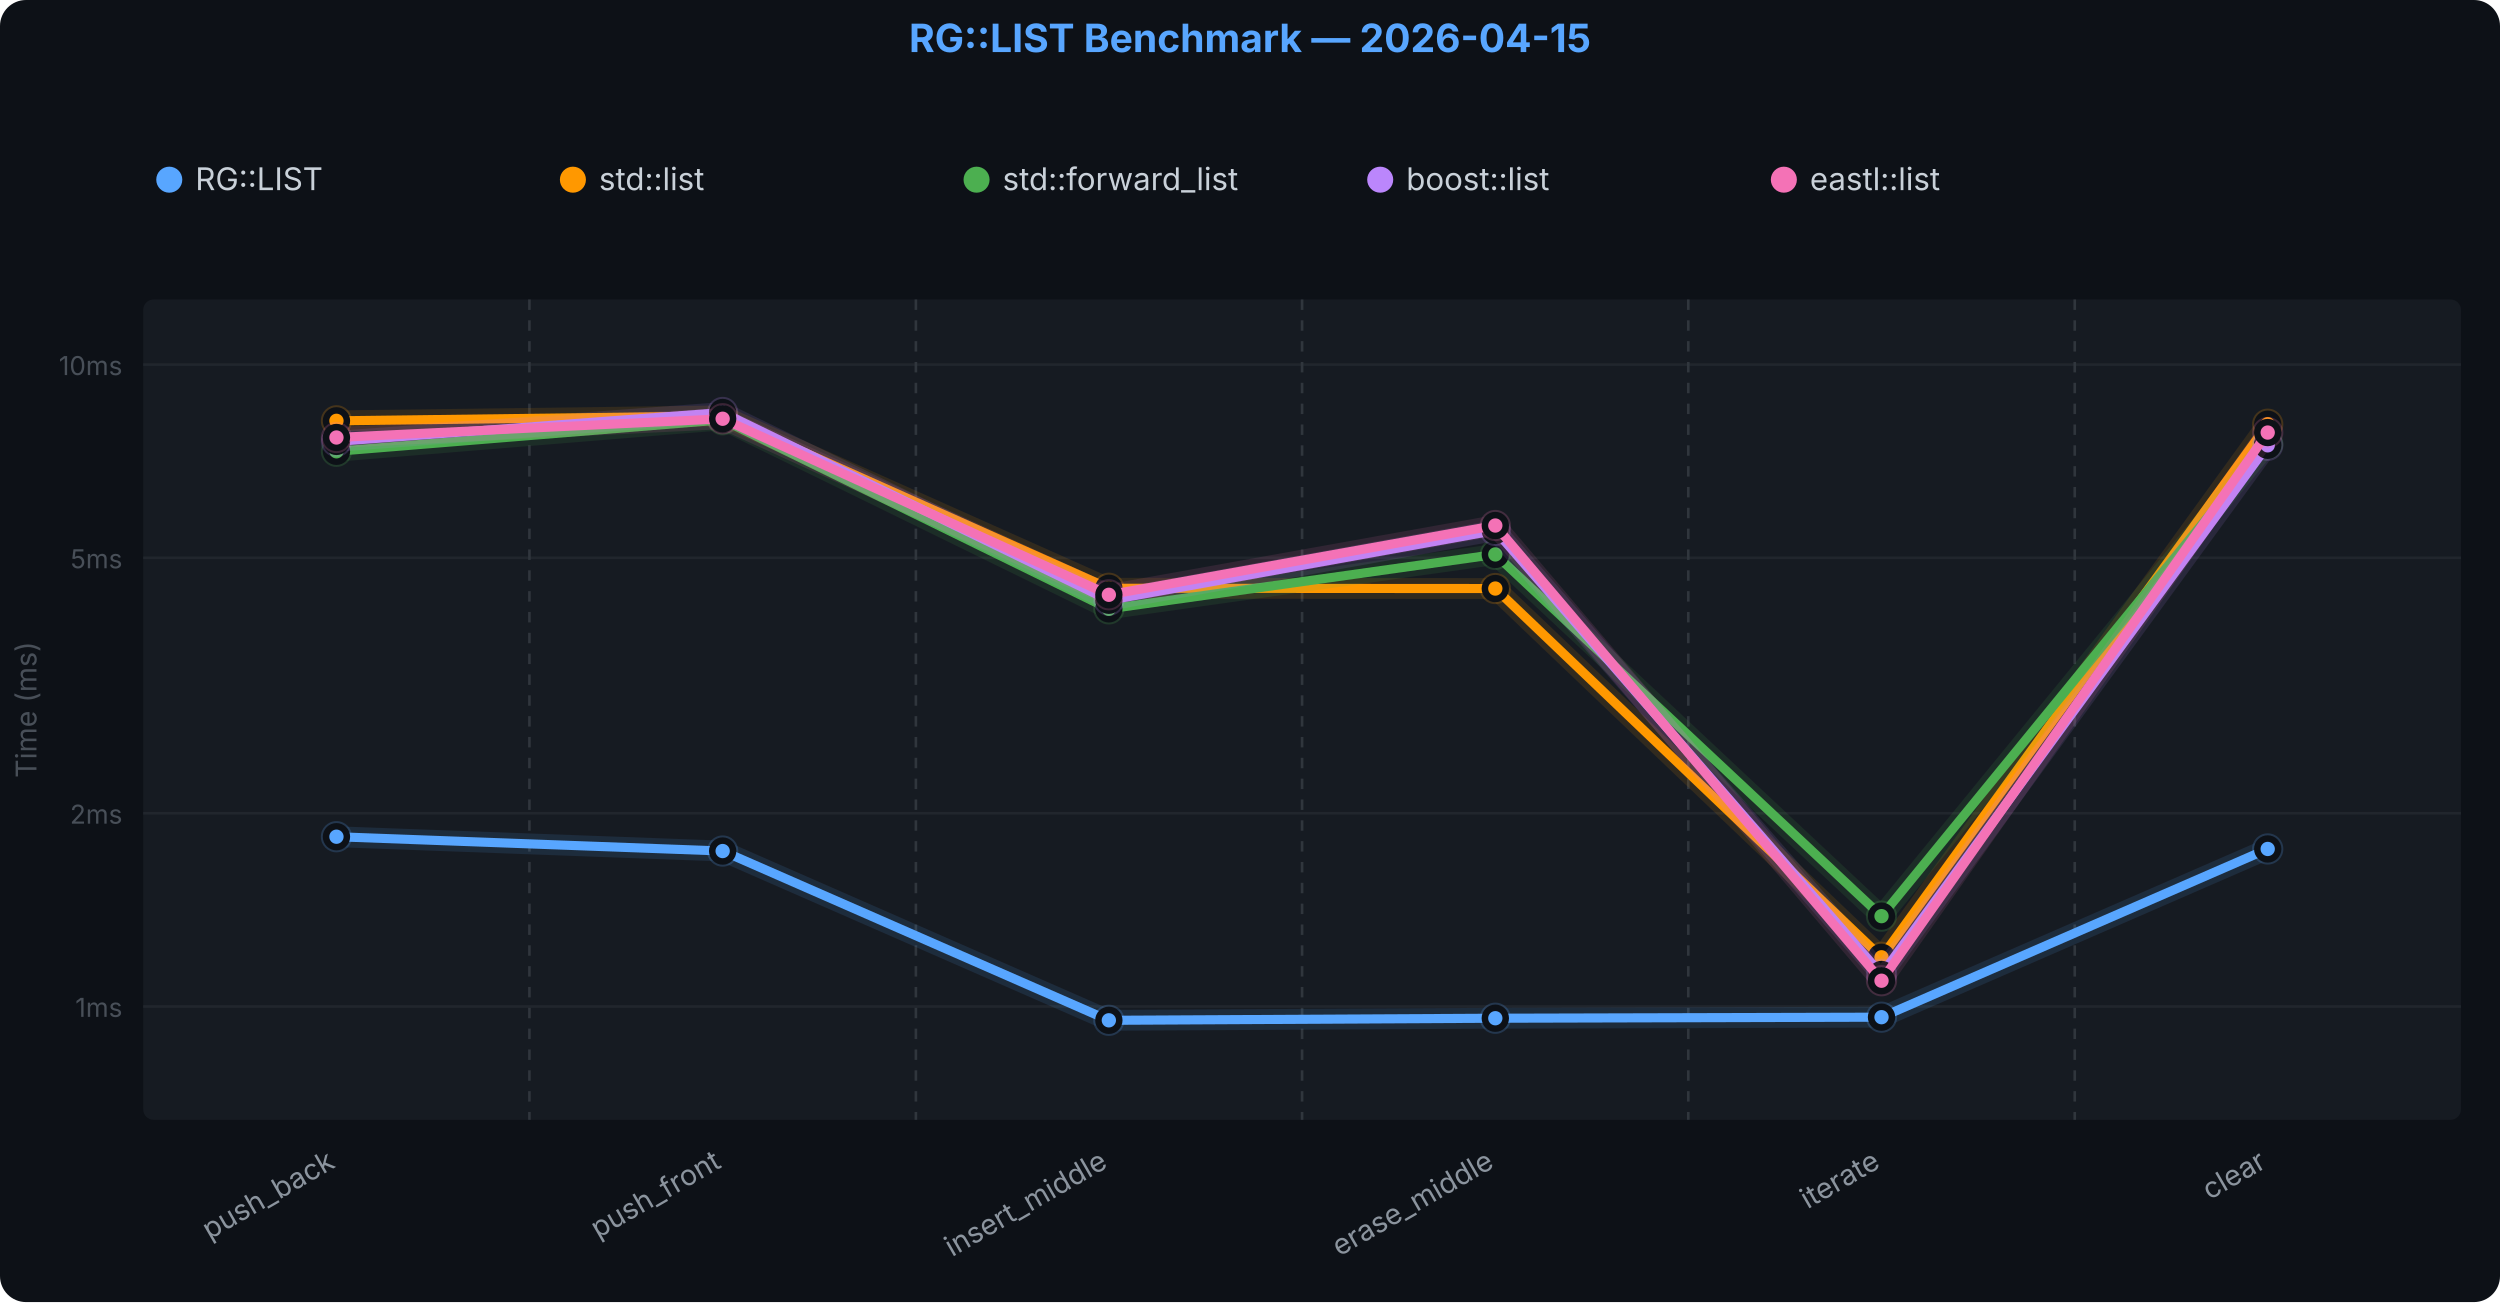
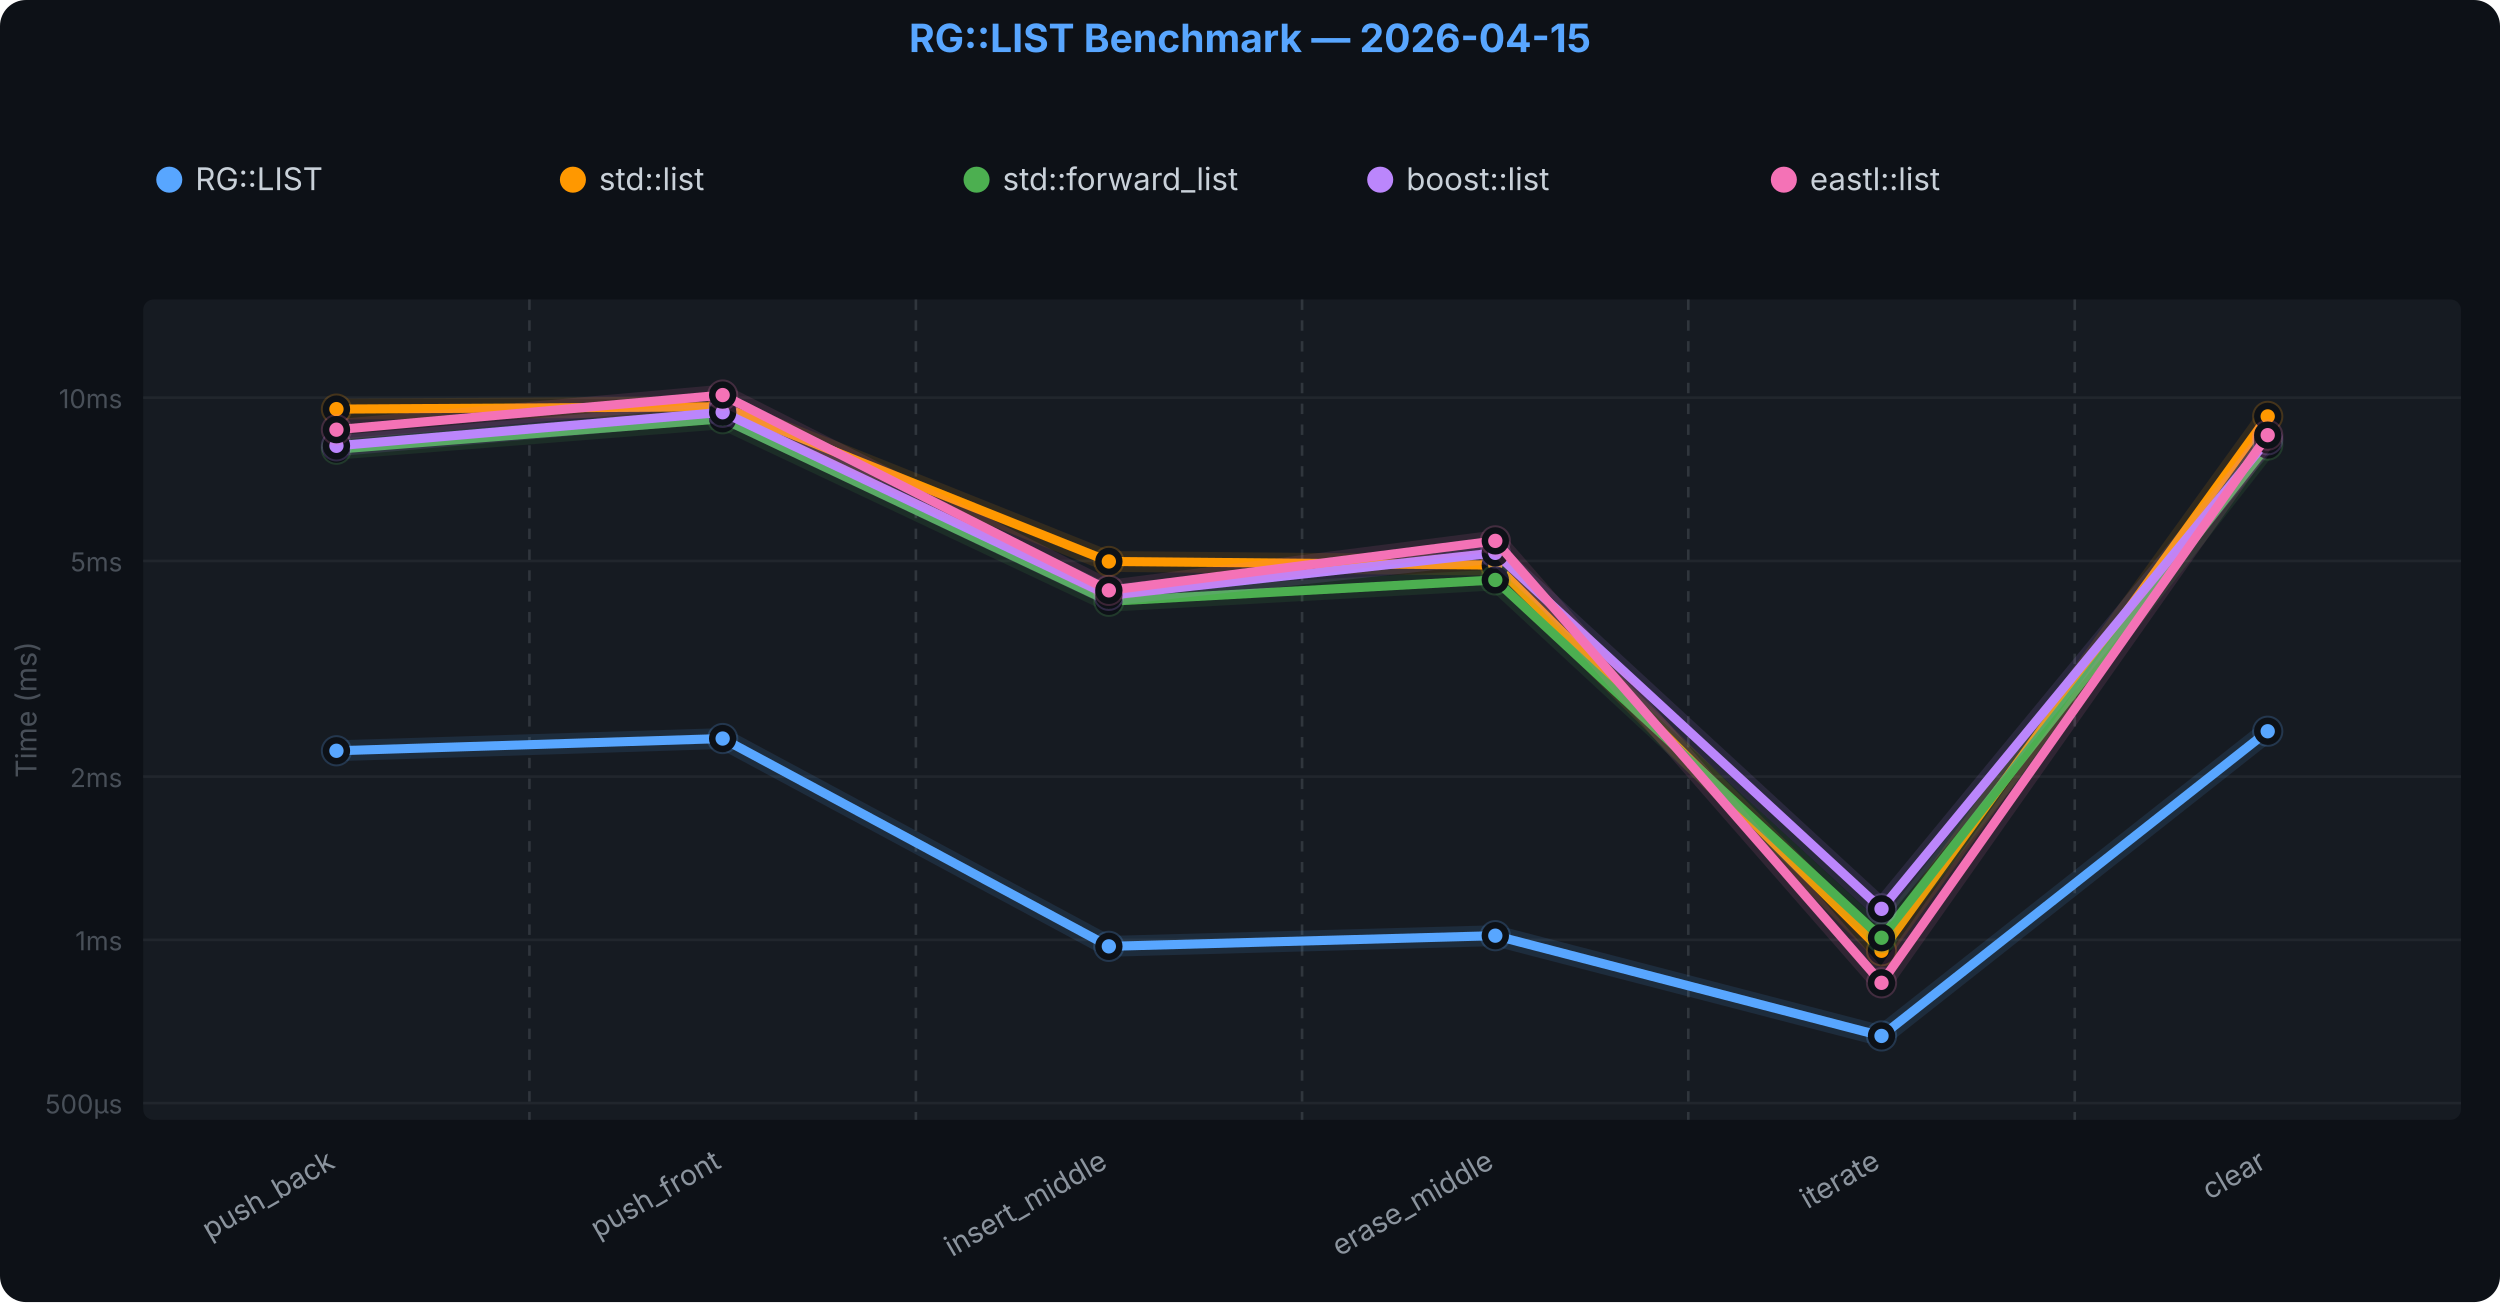
<svg xmlns="http://www.w3.org/2000/svg" viewBox="0 0 960 500" font-family="-apple-system,BlinkMacSystemFont,Segoe UI,sans-serif">
  <rect width="960" height="500" rx="10" fill="#0d1117" />
  <rect x="55" y="115" width="890" height="315" fill="#161b22" rx="4" />
-   <line x1="55" y1="386.5" x2="945" y2="386.5" stroke="#21262d" />
-   <text x="47" y="390.471" text-anchor="end" fill="#484f58" font-size="10">1ms</text>
-   <line x1="55" y1="312.3" x2="945" y2="312.3" stroke="#21262d" />
-   <text x="47" y="316.283" text-anchor="end" fill="#484f58" font-size="10">2ms</text>
-   <line x1="55" y1="214.2" x2="945" y2="214.2" stroke="#21262d" />
-   <text x="47" y="218.212" text-anchor="end" fill="#484f58" font-size="10">5ms</text>
-   <line x1="55" y1="140.0" x2="945" y2="140.0" stroke="#21262d" />
-   <text x="47" y="144.024" text-anchor="end" fill="#484f58" font-size="10">10ms</text>
+   <line x1="55" y1="423.6" x2="945" y2="423.6" stroke="#21262d" />
+   <text x="47" y="427.573" text-anchor="end" fill="#484f58" font-size="10">500µs</text>
+   <line x1="55" y1="360.9" x2="945" y2="360.9" stroke="#21262d" />
+   <text x="47" y="364.907" text-anchor="end" fill="#484f58" font-size="10">1ms</text>
+   <line x1="55" y1="298.2" x2="945" y2="298.2" stroke="#21262d" />
+   <text x="47" y="302.242" text-anchor="end" fill="#484f58" font-size="10">2ms</text>
+   <line x1="55" y1="215.4" x2="945" y2="215.4" stroke="#21262d" />
+   <text x="47" y="219.402" text-anchor="end" fill="#484f58" font-size="10">5ms</text>
+   <line x1="55" y1="152.7" x2="945" y2="152.7" stroke="#21262d" />
+   <text x="47" y="156.736" text-anchor="end" fill="#484f58" font-size="10">10ms</text>
  <line x1="203.3" y1="115" x2="203.3" y2="430" stroke="#30363d" stroke-width="1" stroke-dasharray="4,4" />
  <line x1="351.7" y1="115" x2="351.7" y2="430" stroke="#30363d" stroke-width="1" stroke-dasharray="4,4" />
  <line x1="500.0" y1="115" x2="500.0" y2="430" stroke="#30363d" stroke-width="1" stroke-dasharray="4,4" />
  <line x1="648.3" y1="115" x2="648.3" y2="430" stroke="#30363d" stroke-width="1" stroke-dasharray="4,4" />
  <line x1="796.7" y1="115" x2="796.7" y2="430" stroke="#30363d" stroke-width="1" stroke-dasharray="4,4" />
-   <path d="M129.2,321.3 L277.5,326.8 L425.8,391.8 L574.2,391.0 L722.5,390.6 L870.8,326.0" fill="none" stroke="#58a6ff" stroke-width="8" stroke-linejoin="round" stroke-linecap="round" opacity="0.12" />
-   <path d="M129.2,321.3 L277.5,326.8 L425.8,391.8 L574.2,391.0 L722.5,390.6 L870.8,326.0" fill="none" stroke="#58a6ff" stroke-width="3.5" stroke-linejoin="round" stroke-linecap="round" />
-   <circle cx="129.2" cy="321.3" r="6" fill="#58a6ff" opacity="0.2" />
-   <circle cx="129.2" cy="321.3" r="4" fill="#58a6ff" stroke="#0d1117" stroke-width="2.5" />
-   <circle cx="277.5" cy="326.8" r="6" fill="#58a6ff" opacity="0.2" />
-   <circle cx="277.5" cy="326.8" r="4" fill="#58a6ff" stroke="#0d1117" stroke-width="2.5" />
-   <circle cx="425.8" cy="391.8" r="6" fill="#58a6ff" opacity="0.2" />
-   <circle cx="425.8" cy="391.8" r="4" fill="#58a6ff" stroke="#0d1117" stroke-width="2.5" />
-   <circle cx="574.2" cy="391.0" r="6" fill="#58a6ff" opacity="0.2" />
-   <circle cx="574.2" cy="391.0" r="4" fill="#58a6ff" stroke="#0d1117" stroke-width="2.5" />
-   <circle cx="722.5" cy="390.6" r="6" fill="#58a6ff" opacity="0.2" />
-   <circle cx="722.5" cy="390.6" r="4" fill="#58a6ff" stroke="#0d1117" stroke-width="2.5" />
-   <circle cx="870.8" cy="326.0" r="6" fill="#58a6ff" opacity="0.2" />
-   <circle cx="870.8" cy="326.0" r="4" fill="#58a6ff" stroke="#0d1117" stroke-width="2.5" />
-   <path d="M129.2,161.6 L277.5,159.7 L425.8,225.9 L574.2,226.0 L722.5,367.6 L870.8,162.9" fill="none" stroke="#FF9800" stroke-width="8" stroke-linejoin="round" stroke-linecap="round" opacity="0.12" />
-   <path d="M129.2,161.6 L277.5,159.7 L425.8,225.9 L574.2,226.0 L722.5,367.6 L870.8,162.9" fill="none" stroke="#FF9800" stroke-width="3.5" stroke-linejoin="round" stroke-linecap="round" />
-   <circle cx="129.2" cy="161.6" r="6" fill="#FF9800" opacity="0.2" />
-   <circle cx="129.2" cy="161.6" r="4" fill="#FF9800" stroke="#0d1117" stroke-width="2.5" />
-   <circle cx="277.5" cy="159.7" r="6" fill="#FF9800" opacity="0.2" />
-   <circle cx="277.5" cy="159.7" r="4" fill="#FF9800" stroke="#0d1117" stroke-width="2.5" />
-   <circle cx="425.8" cy="225.9" r="6" fill="#FF9800" opacity="0.2" />
-   <circle cx="425.8" cy="225.9" r="4" fill="#FF9800" stroke="#0d1117" stroke-width="2.5" />
-   <circle cx="574.2" cy="226.0" r="6" fill="#FF9800" opacity="0.2" />
-   <circle cx="574.2" cy="226.0" r="4" fill="#FF9800" stroke="#0d1117" stroke-width="2.5" />
-   <circle cx="722.5" cy="367.6" r="6" fill="#FF9800" opacity="0.2" />
-   <circle cx="722.5" cy="367.6" r="4" fill="#FF9800" stroke="#0d1117" stroke-width="2.5" />
-   <circle cx="870.8" cy="162.9" r="6" fill="#FF9800" opacity="0.2" />
-   <circle cx="870.8" cy="162.9" r="4" fill="#FF9800" stroke="#0d1117" stroke-width="2.5" />
-   <path d="M129.2,173.3 L277.5,161.2 L425.8,233.8 L574.2,212.9 L722.5,351.8 L870.8,170.4" fill="none" stroke="#4CAF50" stroke-width="8" stroke-linejoin="round" stroke-linecap="round" opacity="0.12" />
-   <path d="M129.2,173.3 L277.5,161.2 L425.8,233.8 L574.2,212.9 L722.5,351.8 L870.8,170.4" fill="none" stroke="#4CAF50" stroke-width="3.5" stroke-linejoin="round" stroke-linecap="round" />
-   <circle cx="129.2" cy="173.3" r="6" fill="#4CAF50" opacity="0.2" />
-   <circle cx="129.2" cy="173.3" r="4" fill="#4CAF50" stroke="#0d1117" stroke-width="2.5" />
-   <circle cx="277.5" cy="161.2" r="6" fill="#4CAF50" opacity="0.2" />
-   <circle cx="277.5" cy="161.2" r="4" fill="#4CAF50" stroke="#0d1117" stroke-width="2.5" />
-   <circle cx="425.8" cy="233.8" r="6" fill="#4CAF50" opacity="0.2" />
-   <circle cx="425.8" cy="233.8" r="4" fill="#4CAF50" stroke="#0d1117" stroke-width="2.5" />
-   <circle cx="574.2" cy="212.9" r="6" fill="#4CAF50" opacity="0.2" />
-   <circle cx="574.2" cy="212.9" r="4" fill="#4CAF50" stroke="#0d1117" stroke-width="2.5" />
-   <circle cx="722.5" cy="351.8" r="6" fill="#4CAF50" opacity="0.2" />
-   <circle cx="722.5" cy="351.8" r="4" fill="#4CAF50" stroke="#0d1117" stroke-width="2.5" />
-   <circle cx="870.8" cy="170.4" r="6" fill="#4CAF50" opacity="0.2" />
-   <circle cx="870.8" cy="170.4" r="4" fill="#4CAF50" stroke="#0d1117" stroke-width="2.5" />
-   <path d="M129.2,169.5 L277.5,158.4 L425.8,230.5 L574.2,203.7 L722.5,374.2 L870.8,171.0" fill="none" stroke="#BB86FC" stroke-width="8" stroke-linejoin="round" stroke-linecap="round" opacity="0.12" />
-   <path d="M129.2,169.5 L277.5,158.4 L425.8,230.5 L574.2,203.7 L722.5,374.2 L870.8,171.0" fill="none" stroke="#BB86FC" stroke-width="3.5" stroke-linejoin="round" stroke-linecap="round" />
-   <circle cx="129.2" cy="169.5" r="6" fill="#BB86FC" opacity="0.2" />
-   <circle cx="129.2" cy="169.5" r="4" fill="#BB86FC" stroke="#0d1117" stroke-width="2.5" />
-   <circle cx="277.5" cy="158.4" r="6" fill="#BB86FC" opacity="0.2" />
-   <circle cx="277.5" cy="158.4" r="4" fill="#BB86FC" stroke="#0d1117" stroke-width="2.5" />
-   <circle cx="425.8" cy="230.5" r="6" fill="#BB86FC" opacity="0.2" />
-   <circle cx="425.8" cy="230.5" r="4" fill="#BB86FC" stroke="#0d1117" stroke-width="2.5" />
-   <circle cx="574.2" cy="203.7" r="6" fill="#BB86FC" opacity="0.2" />
-   <circle cx="574.2" cy="203.7" r="4" fill="#BB86FC" stroke="#0d1117" stroke-width="2.5" />
-   <circle cx="722.5" cy="374.2" r="6" fill="#BB86FC" opacity="0.2" />
-   <circle cx="722.5" cy="374.2" r="4" fill="#BB86FC" stroke="#0d1117" stroke-width="2.5" />
-   <circle cx="870.8" cy="171.0" r="6" fill="#BB86FC" opacity="0.2" />
-   <circle cx="870.8" cy="171.0" r="4" fill="#BB86FC" stroke="#0d1117" stroke-width="2.5" />
-   <path d="M129.2,168.0 L277.5,160.8 L425.8,228.4 L574.2,201.8 L722.5,376.6 L870.8,166.1" fill="none" stroke="#F472B6" stroke-width="8" stroke-linejoin="round" stroke-linecap="round" opacity="0.12" />
-   <path d="M129.2,168.0 L277.5,160.8 L425.8,228.4 L574.2,201.8 L722.5,376.6 L870.8,166.1" fill="none" stroke="#F472B6" stroke-width="3.5" stroke-linejoin="round" stroke-linecap="round" />
-   <circle cx="129.2" cy="168.0" r="6" fill="#F472B6" opacity="0.2" />
-   <circle cx="129.2" cy="168.0" r="4" fill="#F472B6" stroke="#0d1117" stroke-width="2.5" />
-   <circle cx="277.5" cy="160.8" r="6" fill="#F472B6" opacity="0.2" />
-   <circle cx="277.5" cy="160.8" r="4" fill="#F472B6" stroke="#0d1117" stroke-width="2.5" />
-   <circle cx="425.8" cy="228.4" r="6" fill="#F472B6" opacity="0.2" />
-   <circle cx="425.8" cy="228.4" r="4" fill="#F472B6" stroke="#0d1117" stroke-width="2.5" />
-   <circle cx="574.2" cy="201.8" r="6" fill="#F472B6" opacity="0.2" />
-   <circle cx="574.2" cy="201.8" r="4" fill="#F472B6" stroke="#0d1117" stroke-width="2.5" />
-   <circle cx="722.5" cy="376.6" r="6" fill="#F472B6" opacity="0.2" />
-   <circle cx="722.5" cy="376.6" r="4" fill="#F472B6" stroke="#0d1117" stroke-width="2.5" />
-   <circle cx="870.8" cy="166.1" r="6" fill="#F472B6" opacity="0.2" />
-   <circle cx="870.8" cy="166.1" r="4" fill="#F472B6" stroke="#0d1117" stroke-width="2.5" />
+   <path d="M129.2,288.3 L277.5,283.6 L425.8,363.4 L574.2,359.3 L722.5,397.8 L870.8,280.8" fill="none" stroke="#58a6ff" stroke-width="8" stroke-linejoin="round" stroke-linecap="round" opacity="0.12" />
+   <path d="M129.2,288.3 L277.5,283.6 L425.8,363.4 L574.2,359.3 L722.5,397.8 L870.8,280.8" fill="none" stroke="#58a6ff" stroke-width="3.5" stroke-linejoin="round" stroke-linecap="round" />
+   <circle cx="129.2" cy="288.3" r="6" fill="#58a6ff" opacity="0.2" />
+   <circle cx="129.2" cy="288.3" r="4" fill="#58a6ff" stroke="#0d1117" stroke-width="2.5" />
+   <circle cx="277.5" cy="283.6" r="6" fill="#58a6ff" opacity="0.2" />
+   <circle cx="277.5" cy="283.6" r="4" fill="#58a6ff" stroke="#0d1117" stroke-width="2.5" />
+   <circle cx="425.8" cy="363.4" r="6" fill="#58a6ff" opacity="0.2" />
+   <circle cx="425.8" cy="363.4" r="4" fill="#58a6ff" stroke="#0d1117" stroke-width="2.5" />
+   <circle cx="574.2" cy="359.3" r="6" fill="#58a6ff" opacity="0.2" />
+   <circle cx="574.2" cy="359.3" r="4" fill="#58a6ff" stroke="#0d1117" stroke-width="2.5" />
+   <circle cx="722.5" cy="397.8" r="6" fill="#58a6ff" opacity="0.2" />
+   <circle cx="722.5" cy="397.8" r="4" fill="#58a6ff" stroke="#0d1117" stroke-width="2.5" />
+   <circle cx="870.8" cy="280.8" r="6" fill="#58a6ff" opacity="0.2" />
+   <circle cx="870.8" cy="280.8" r="4" fill="#58a6ff" stroke="#0d1117" stroke-width="2.5" />
+   <path d="M129.2,157.1 L277.5,156.2 L425.8,215.6 L574.2,217.0 L722.5,365.1 L870.8,159.9" fill="none" stroke="#FF9800" stroke-width="8" stroke-linejoin="round" stroke-linecap="round" opacity="0.12" />
+   <path d="M129.2,157.1 L277.5,156.2 L425.8,215.6 L574.2,217.0 L722.5,365.1 L870.8,159.9" fill="none" stroke="#FF9800" stroke-width="3.5" stroke-linejoin="round" stroke-linecap="round" />
+   <circle cx="129.2" cy="157.1" r="6" fill="#FF9800" opacity="0.2" />
+   <circle cx="129.2" cy="157.1" r="4" fill="#FF9800" stroke="#0d1117" stroke-width="2.5" />
+   <circle cx="277.5" cy="156.2" r="6" fill="#FF9800" opacity="0.2" />
+   <circle cx="277.5" cy="156.2" r="4" fill="#FF9800" stroke="#0d1117" stroke-width="2.5" />
+   <circle cx="425.8" cy="215.6" r="6" fill="#FF9800" opacity="0.2" />
+   <circle cx="425.8" cy="215.6" r="4" fill="#FF9800" stroke="#0d1117" stroke-width="2.5" />
+   <circle cx="574.2" cy="217.0" r="6" fill="#FF9800" opacity="0.2" />
+   <circle cx="574.2" cy="217.0" r="4" fill="#FF9800" stroke="#0d1117" stroke-width="2.5" />
+   <circle cx="722.5" cy="365.1" r="6" fill="#FF9800" opacity="0.2" />
+   <circle cx="722.5" cy="365.1" r="4" fill="#FF9800" stroke="#0d1117" stroke-width="2.5" />
+   <circle cx="870.8" cy="159.9" r="6" fill="#FF9800" opacity="0.2" />
+   <circle cx="870.8" cy="159.9" r="4" fill="#FF9800" stroke="#0d1117" stroke-width="2.5" />
+   <path d="M129.2,172.5 L277.5,160.8 L425.8,230.9 L574.2,222.7 L722.5,360.1 L870.8,170.9" fill="none" stroke="#4CAF50" stroke-width="8" stroke-linejoin="round" stroke-linecap="round" opacity="0.12" />
+   <path d="M129.2,172.5 L277.5,160.8 L425.8,230.9 L574.2,222.7 L722.5,360.1 L870.8,170.9" fill="none" stroke="#4CAF50" stroke-width="3.5" stroke-linejoin="round" stroke-linecap="round" />
+   <circle cx="129.2" cy="172.5" r="6" fill="#4CAF50" opacity="0.2" />
+   <circle cx="129.2" cy="172.5" r="4" fill="#4CAF50" stroke="#0d1117" stroke-width="2.5" />
+   <circle cx="277.5" cy="160.8" r="6" fill="#4CAF50" opacity="0.2" />
+   <circle cx="277.5" cy="160.8" r="4" fill="#4CAF50" stroke="#0d1117" stroke-width="2.5" />
+   <circle cx="425.8" cy="230.9" r="6" fill="#4CAF50" opacity="0.2" />
+   <circle cx="425.8" cy="230.9" r="4" fill="#4CAF50" stroke="#0d1117" stroke-width="2.5" />
+   <circle cx="574.2" cy="222.7" r="6" fill="#4CAF50" opacity="0.2" />
+   <circle cx="574.2" cy="222.7" r="4" fill="#4CAF50" stroke="#0d1117" stroke-width="2.5" />
+   <circle cx="722.5" cy="360.1" r="6" fill="#4CAF50" opacity="0.2" />
+   <circle cx="722.5" cy="360.1" r="4" fill="#4CAF50" stroke="#0d1117" stroke-width="2.5" />
+   <circle cx="870.8" cy="170.9" r="6" fill="#4CAF50" opacity="0.2" />
+   <circle cx="870.8" cy="170.9" r="4" fill="#4CAF50" stroke="#0d1117" stroke-width="2.5" />
+   <path d="M129.2,171.2 L277.5,158.3 L425.8,228.6 L574.2,212.3 L722.5,349.0 L870.8,168.9" fill="none" stroke="#BB86FC" stroke-width="8" stroke-linejoin="round" stroke-linecap="round" opacity="0.12" />
+   <path d="M129.2,171.2 L277.5,158.3 L425.8,228.6 L574.2,212.3 L722.5,349.0 L870.8,168.9" fill="none" stroke="#BB86FC" stroke-width="3.5" stroke-linejoin="round" stroke-linecap="round" />
+   <circle cx="129.2" cy="171.2" r="6" fill="#BB86FC" opacity="0.2" />
+   <circle cx="129.2" cy="171.2" r="4" fill="#BB86FC" stroke="#0d1117" stroke-width="2.5" />
+   <circle cx="277.5" cy="158.3" r="6" fill="#BB86FC" opacity="0.2" />
+   <circle cx="277.5" cy="158.3" r="4" fill="#BB86FC" stroke="#0d1117" stroke-width="2.5" />
+   <circle cx="425.8" cy="228.6" r="6" fill="#BB86FC" opacity="0.2" />
+   <circle cx="425.8" cy="228.6" r="4" fill="#BB86FC" stroke="#0d1117" stroke-width="2.5" />
+   <circle cx="574.2" cy="212.3" r="6" fill="#BB86FC" opacity="0.2" />
+   <circle cx="574.2" cy="212.3" r="4" fill="#BB86FC" stroke="#0d1117" stroke-width="2.5" />
+   <circle cx="722.5" cy="349.0" r="6" fill="#BB86FC" opacity="0.2" />
+   <circle cx="722.5" cy="349.0" r="4" fill="#BB86FC" stroke="#0d1117" stroke-width="2.5" />
+   <circle cx="870.8" cy="168.9" r="6" fill="#BB86FC" opacity="0.2" />
+   <circle cx="870.8" cy="168.9" r="4" fill="#BB86FC" stroke="#0d1117" stroke-width="2.5" />
+   <path d="M129.2,165.0 L277.5,151.7 L425.8,226.7 L574.2,207.7 L722.5,377.4 L870.8,167.1" fill="none" stroke="#F472B6" stroke-width="8" stroke-linejoin="round" stroke-linecap="round" opacity="0.12" />
+   <path d="M129.2,165.0 L277.5,151.7 L425.8,226.7 L574.2,207.7 L722.5,377.4 L870.8,167.1" fill="none" stroke="#F472B6" stroke-width="3.5" stroke-linejoin="round" stroke-linecap="round" />
+   <circle cx="129.2" cy="165.0" r="6" fill="#F472B6" opacity="0.2" />
+   <circle cx="129.2" cy="165.0" r="4" fill="#F472B6" stroke="#0d1117" stroke-width="2.5" />
+   <circle cx="277.5" cy="151.7" r="6" fill="#F472B6" opacity="0.2" />
+   <circle cx="277.5" cy="151.7" r="4" fill="#F472B6" stroke="#0d1117" stroke-width="2.5" />
+   <circle cx="425.8" cy="226.7" r="6" fill="#F472B6" opacity="0.2" />
+   <circle cx="425.8" cy="226.7" r="4" fill="#F472B6" stroke="#0d1117" stroke-width="2.5" />
+   <circle cx="574.2" cy="207.7" r="6" fill="#F472B6" opacity="0.2" />
+   <circle cx="574.2" cy="207.7" r="4" fill="#F472B6" stroke="#0d1117" stroke-width="2.5" />
+   <circle cx="722.5" cy="377.4" r="6" fill="#F472B6" opacity="0.2" />
+   <circle cx="722.5" cy="377.4" r="4" fill="#F472B6" stroke="#0d1117" stroke-width="2.5" />
+   <circle cx="870.8" cy="167.1" r="6" fill="#F472B6" opacity="0.2" />
+   <circle cx="870.8" cy="167.1" r="4" fill="#F472B6" stroke="#0d1117" stroke-width="2.5" />
  <text x="129.2" y="448" text-anchor="end" fill="#8b949e" font-size="11" transform="rotate(-30,129.2,448)">push_back</text>
  <text x="277.5" y="448" text-anchor="end" fill="#8b949e" font-size="11" transform="rotate(-30,277.5,448)">push_front</text>
  <text x="425.8" y="448" text-anchor="end" fill="#8b949e" font-size="11" transform="rotate(-30,425.8,448)">insert_middle</text>
  <text x="574.2" y="448" text-anchor="end" fill="#8b949e" font-size="11" transform="rotate(-30,574.2,448)">erase_middle</text>
  <text x="722.5" y="448" text-anchor="end" fill="#8b949e" font-size="11" transform="rotate(-30,722.5,448)">iterate</text>
  <text x="870.8" y="448" text-anchor="end" fill="#8b949e" font-size="11" transform="rotate(-30,870.8,448)">clear</text>
  <text x="14" y="272.5" text-anchor="middle" fill="#484f58" font-size="11" transform="rotate(-90,14,272.5)">Time (ms)</text>
  <circle cx="65" cy="69" r="5" fill="#58a6ff" />
  <text x="75" y="73" fill="#c9d1d9" font-size="12">RG::LIST</text>
  <circle cx="220" cy="69" r="5" fill="#FF9800" />
  <text x="230" y="73" fill="#c9d1d9" font-size="12">std::list</text>
  <circle cx="375" cy="69" r="5" fill="#4CAF50" />
  <text x="385" y="73" fill="#c9d1d9" font-size="12">std::forward_list</text>
  <circle cx="530" cy="69" r="5" fill="#BB86FC" />
  <text x="540" y="73" fill="#c9d1d9" font-size="12">boost::list</text>
  <circle cx="685" cy="69" r="5" fill="#F472B6" />
  <text x="695" y="73" fill="#c9d1d9" font-size="12">eastl::list</text>
  <text x="480.0" y="20" text-anchor="middle" fill="#58a6ff" font-size="15" font-weight="700">RG::LIST Benchmark — 2026-04-15</text>
</svg>
